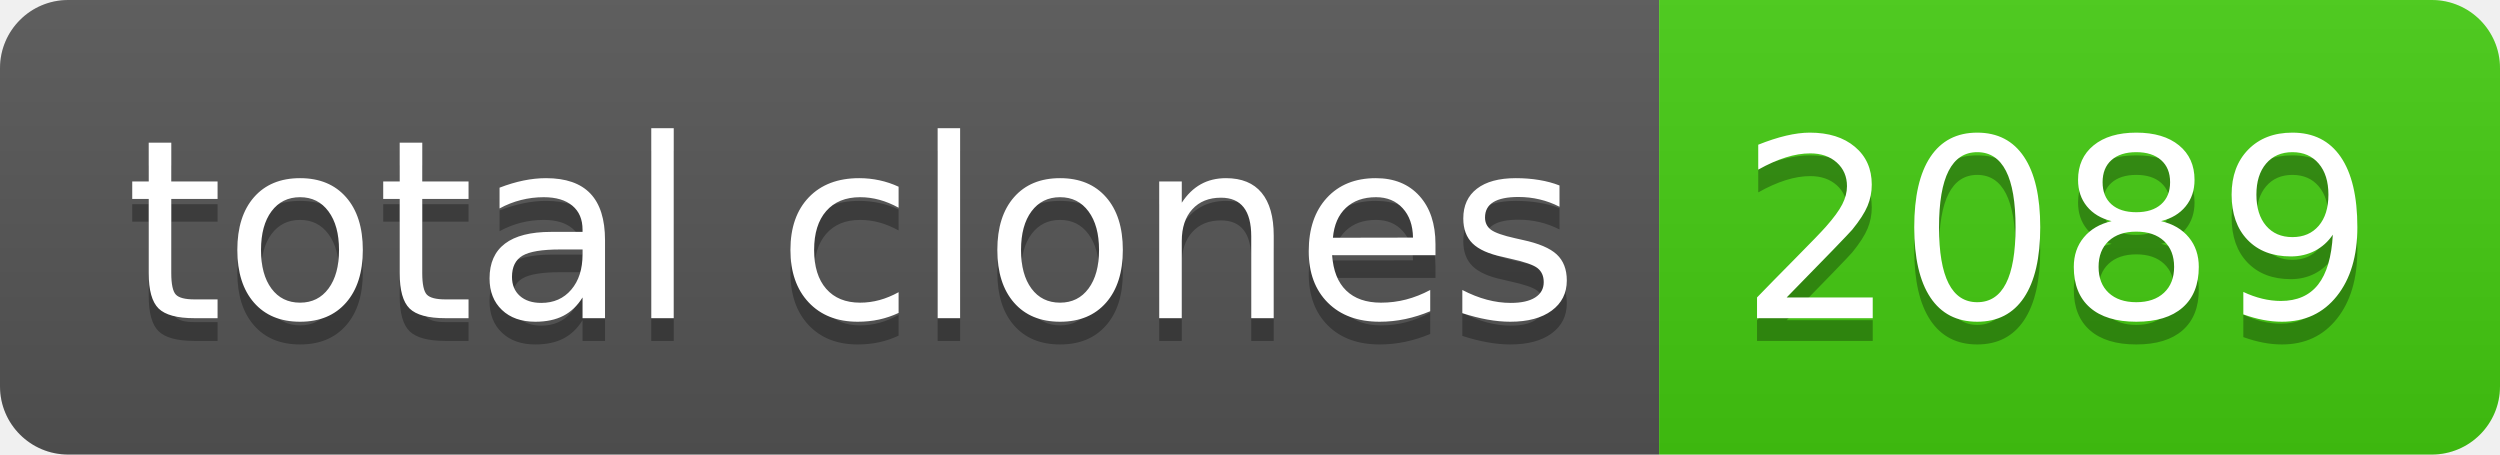
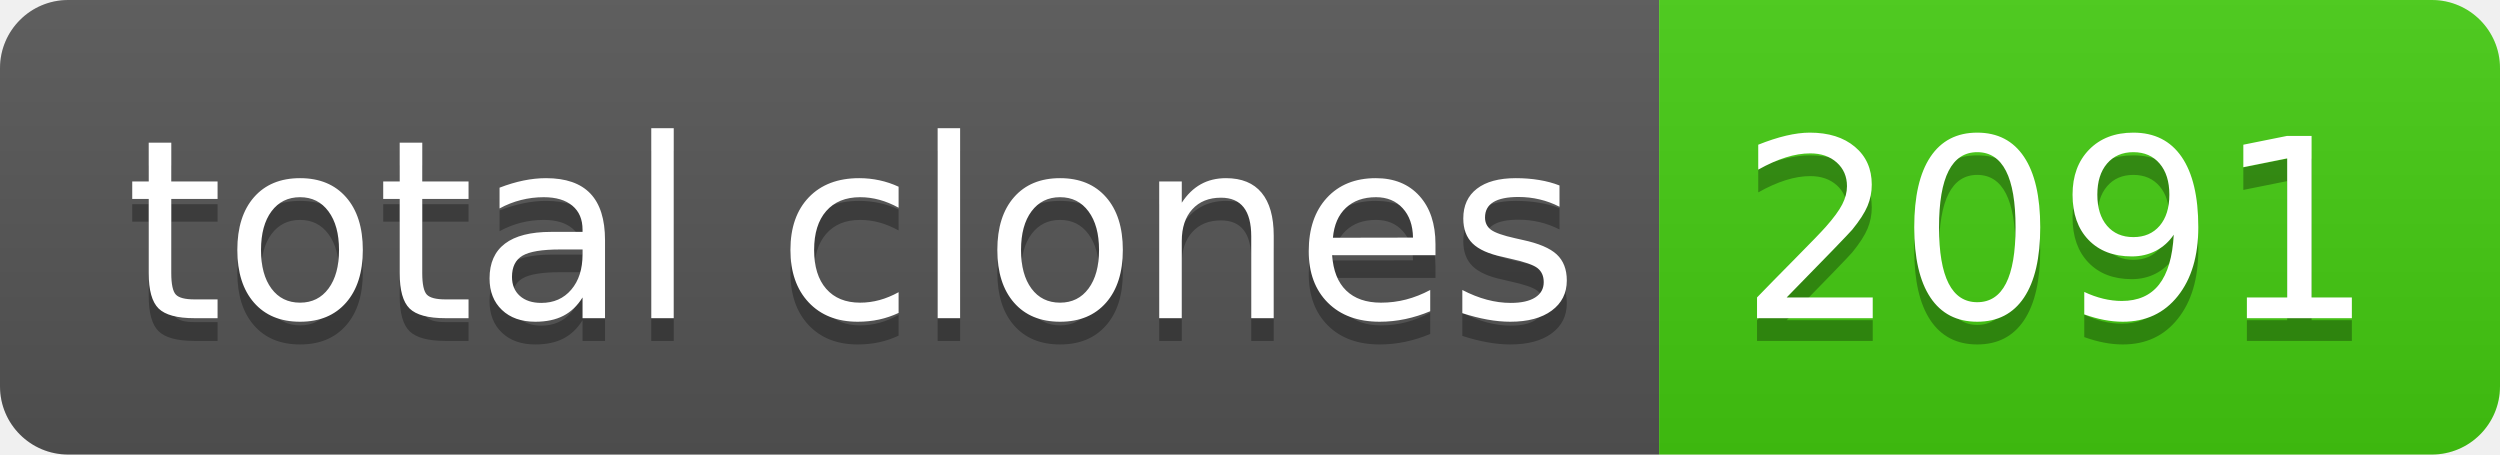
- <svg xmlns="http://www.w3.org/2000/svg" width="110" height="20" role="img" aria-label="total clones: 2089">
+ <svg xmlns="http://www.w3.org/2000/svg" width="110" height="20" role="img" aria-label="total clones: 2091">
  <linearGradient id="s" x2="0" y2="100%">
    <stop offset="0" stop-color="#bbb" stop-opacity=".1" />
    <stop offset="1" stop-opacity=".1" />
  </linearGradient>
  <clipPath id="r">
    <rect width="110" height="20" rx="3" fill="#fff" />
  </clipPath>
  <g clip-path="url(#r)">
    <rect width="73" height="20" fill="#555" />
    <rect x="73" width="37" height="20" fill="#4c1" />
    <rect width="110" height="20" fill="url(#s)" />
  </g>
  <g fill="#fff" text-anchor="middle" font-family="Verdana,Geneva,DejaVu Sans,sans-serif" text-rendering="geometricPrecision" font-size="110">
    <text aria-hidden="true" x="375" y="150" fill="#010101" fill-opacity=".3" transform="scale(.1)" textLength="630">total clones</text>
    <text x="375" y="140" transform="scale(.1)" fill="#fff" textLength="630">total clones</text>
-     <text aria-hidden="true" x="905" y="150" fill="#010101" fill-opacity=".3" transform="scale(.1)" textLength="270">2089</text>
-     <text x="905" y="140" transform="scale(.1)" fill="#fff" textLength="270">2089</text>
+     <text aria-hidden="true" x="905" y="150" fill="#010101" fill-opacity=".3" transform="scale(.1)" textLength="270">2091</text>
+     <text x="905" y="140" transform="scale(.1)" fill="#fff" textLength="270">2091</text>
  </g>
</svg>
